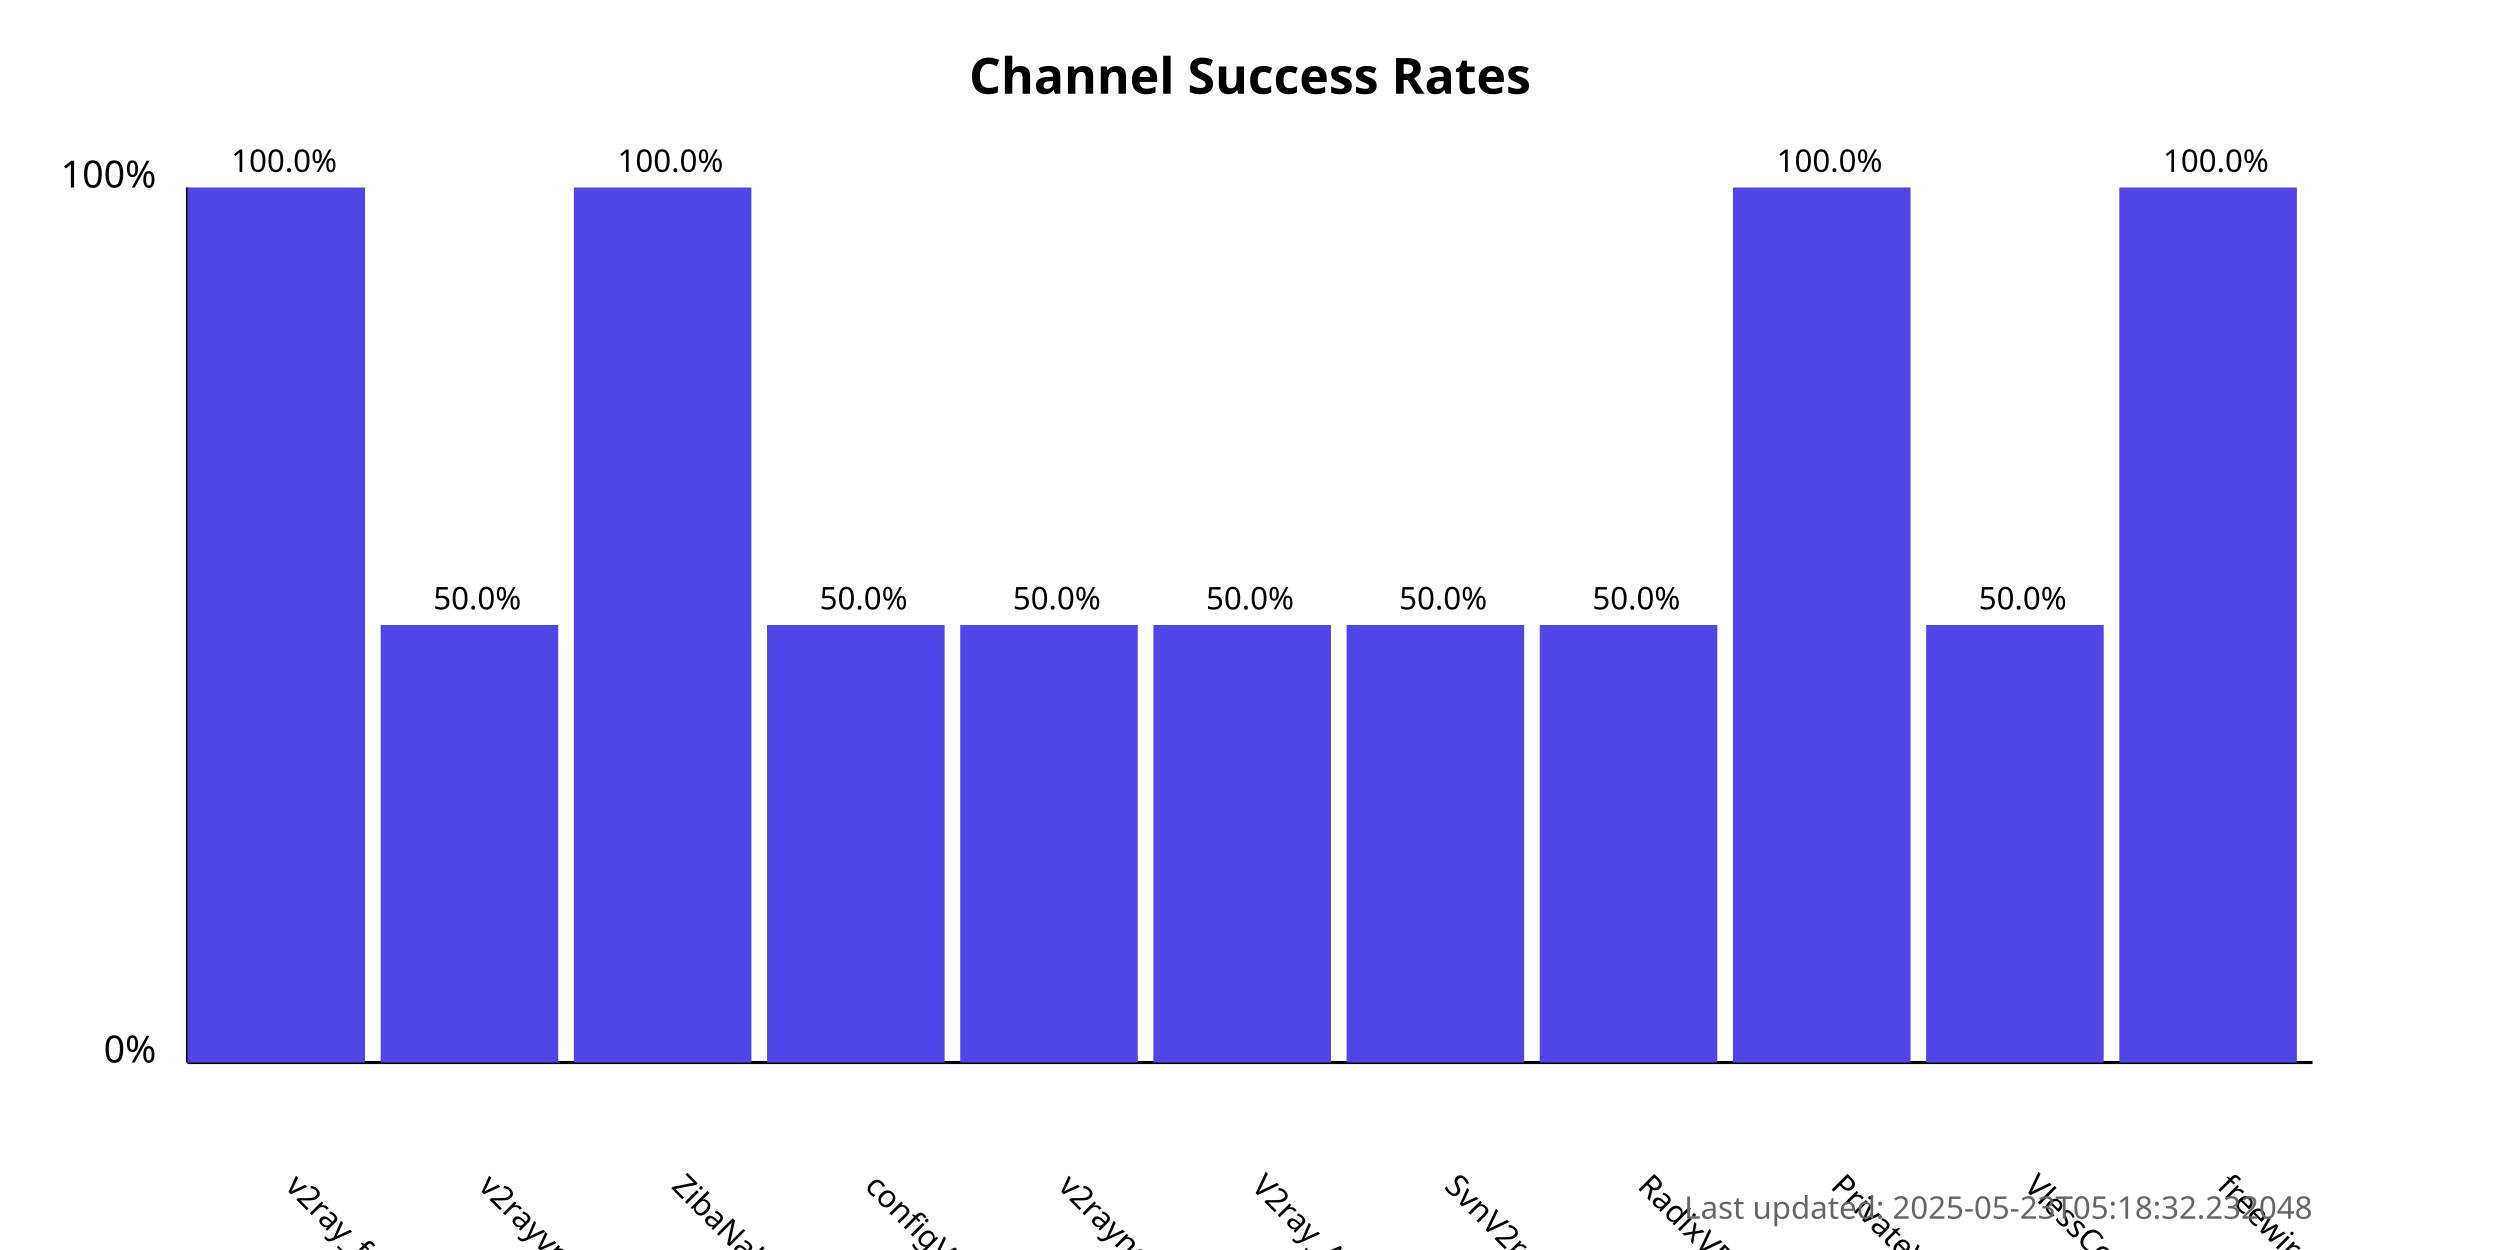
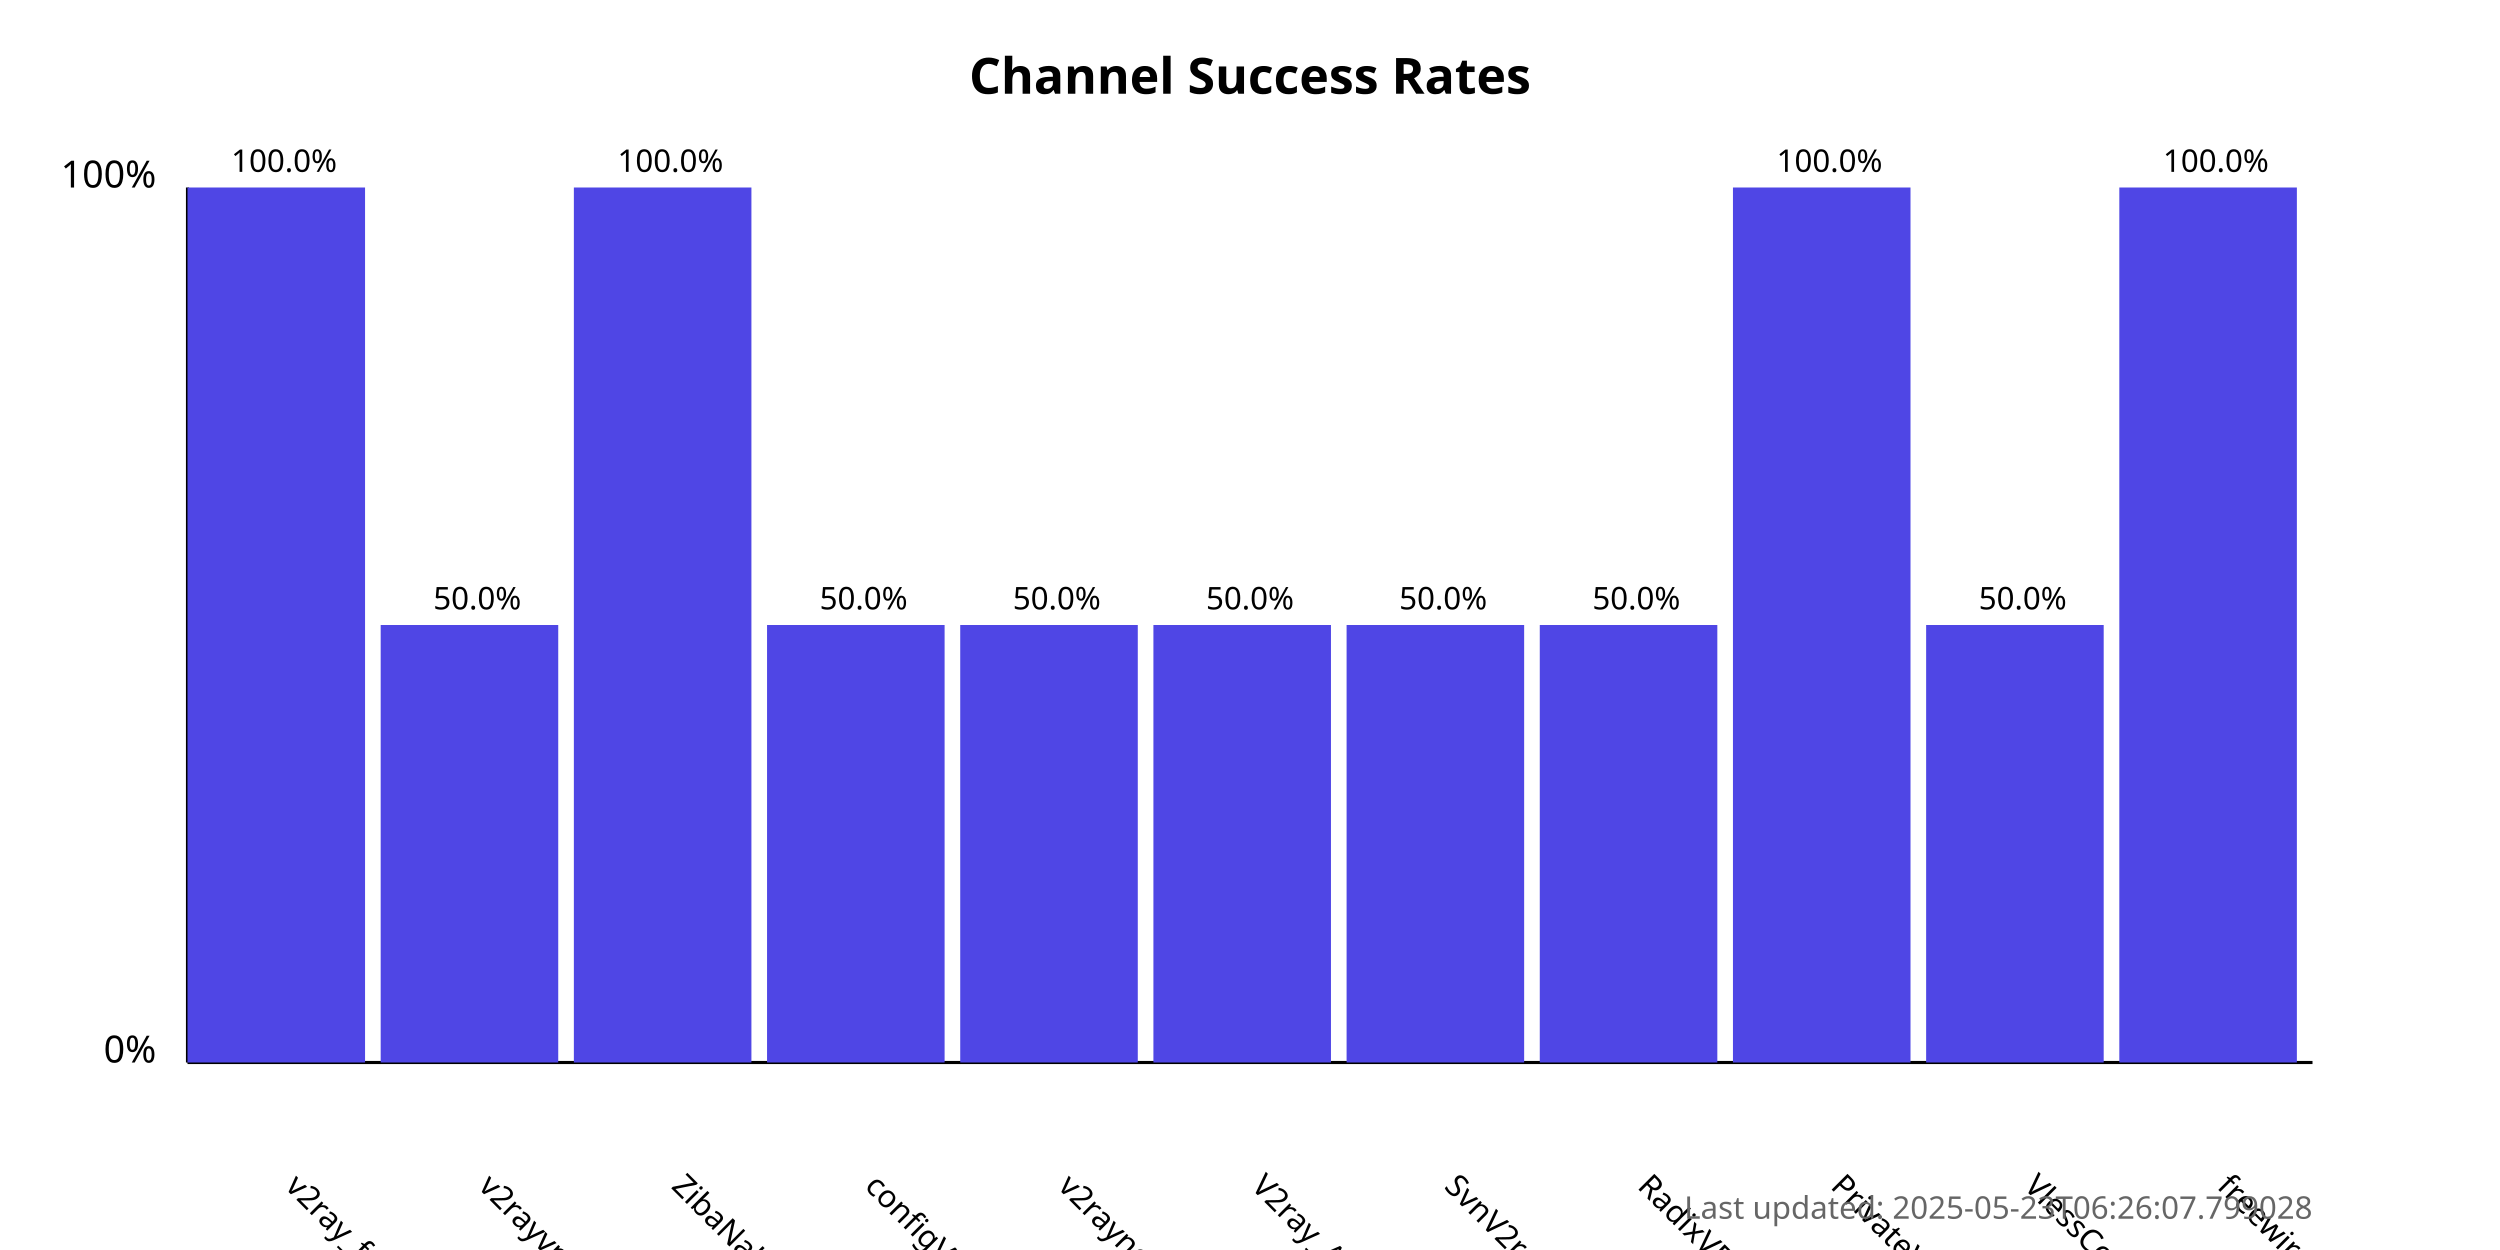
<svg xmlns="http://www.w3.org/2000/svg" width="800" height="400">
  <style>
            .chart-title { font: bold 16px sans-serif; }
            .axis-label { font: 12px sans-serif; }
            .tick-label { font: 10px sans-serif; }
            .bar { fill: #4f46e5; }
            .bar:hover { fill: #6366f1; }
            .timestamp { font: 10px sans-serif; fill: #666; }
        </style>
  <text x="400.0" y="30" text-anchor="middle" class="chart-title">
            Channel Success Rates
        </text>
  <line x1="60" y1="340" x2="60" y2="60" stroke="black" stroke-width="1" />
  <line x1="60" y1="340" x2="740" y2="340" stroke="black" stroke-width="1" />
  <text x="50" y="340" text-anchor="end" class="axis-label">0%</text>
  <text x="50" y="60" text-anchor="end" class="axis-label">100%</text>
  <g>
    <rect x="60" y="60.0" width="56.818" height="280.0" class="bar" />
    <text x="90.909" y="380" transform="rotate(45, 90.90909, 380)" text-anchor="start" class="tick-label">
                v2ray_free_conf
            </text>
    <text x="90.909" y="55.0" text-anchor="middle" class="tick-label">
                100.0%
            </text>
  </g>
  <g>
    <rect x="121.818" y="200.0" width="56.818" height="140.0" class="bar" />
    <text x="152.727" y="380" transform="rotate(45, 152.7273, 380)" text-anchor="start" class="tick-label">
                v2rayvpno
            </text>
    <text x="152.727" y="195.0" text-anchor="middle" class="tick-label">
                50.0%
            </text>
  </g>
  <g>
    <rect x="183.636" y="60.0" width="56.818" height="280.0" class="bar" />
    <text x="214.545" y="380" transform="rotate(45, 214.5455, 380)" text-anchor="start" class="tick-label">
                ZibaNabz
            </text>
    <text x="214.545" y="55.0" text-anchor="middle" class="tick-label">
                100.0%
            </text>
  </g>
  <g>
    <rect x="245.455" y="200.0" width="56.818" height="140.0" class="bar" />
    <text x="276.364" y="380" transform="rotate(45, 276.3636, 380)" text-anchor="start" class="tick-label">
                configV2rayForFree
            </text>
    <text x="276.364" y="195.0" text-anchor="middle" class="tick-label">
                50.0%
            </text>
  </g>
  <g>
    <rect x="307.273" y="200.0" width="56.818" height="140.0" class="bar" />
    <text x="338.182" y="380" transform="rotate(45, 338.1818, 380)" text-anchor="start" class="tick-label">
                v2rayngvpn
            </text>
    <text x="338.182" y="195.0" text-anchor="middle" class="tick-label">
                50.0%
            </text>
  </g>
  <g>
    <rect x="369.091" y="200.0" width="56.818" height="140.0" class="bar" />
    <text x="400.0" y="380" transform="rotate(45, 400.0, 380)" text-anchor="start" class="tick-label">
                V2ray_Alpha
            </text>
    <text x="400.0" y="195.0" text-anchor="middle" class="tick-label">
                50.0%
            </text>
  </g>
  <g>
    <rect x="430.909" y="200.0" width="56.818" height="140.0" class="bar" />
    <text x="461.818" y="380" transform="rotate(45, 461.8182, 380)" text-anchor="start" class="tick-label">
                SvnV2ray
            </text>
    <text x="461.818" y="195.0" text-anchor="middle" class="tick-label">
                50.0%
            </text>
  </g>
  <g>
    <rect x="492.727" y="200.0" width="56.818" height="140.0" class="bar" />
    <text x="523.636" y="380" transform="rotate(45, 523.6364, 380)" text-anchor="start" class="tick-label">
                RadixVPN
            </text>
    <text x="523.636" y="195.0" text-anchor="middle" class="tick-label">
                50.0%
            </text>
  </g>
  <g>
    <rect x="554.545" y="60.0" width="56.818" height="280.0" class="bar" />
    <text x="585.455" y="380" transform="rotate(45, 585.4545, 380)" text-anchor="start" class="tick-label">
                PrivateVPNs
            </text>
    <text x="585.455" y="55.0" text-anchor="middle" class="tick-label">
                100.0%
            </text>
  </g>
  <g>
    <rect x="616.364" y="200.0" width="56.818" height="140.0" class="bar" />
    <text x="647.273" y="380" transform="rotate(45, 647.2727, 380)" text-anchor="start" class="tick-label">
                VlessConfig
            </text>
    <text x="647.273" y="195.0" text-anchor="middle" class="tick-label">
                50.0%
            </text>
  </g>
  <g>
    <rect x="678.182" y="60.0" width="56.818" height="280.0" class="bar" />
    <text x="709.091" y="380" transform="rotate(45, 709.0909, 380)" text-anchor="start" class="tick-label">
                freewireguard
            </text>
    <text x="709.091" y="55.0" text-anchor="middle" class="tick-label">
                100.0%
            </text>
  </g>
  <text x="740" y="390" text-anchor="end" class="timestamp">
-             Last updated: 2025-05-23T05:18:32.232048
+             Last updated: 2025-05-23T06:26:07.799028
        </text>
</svg>
